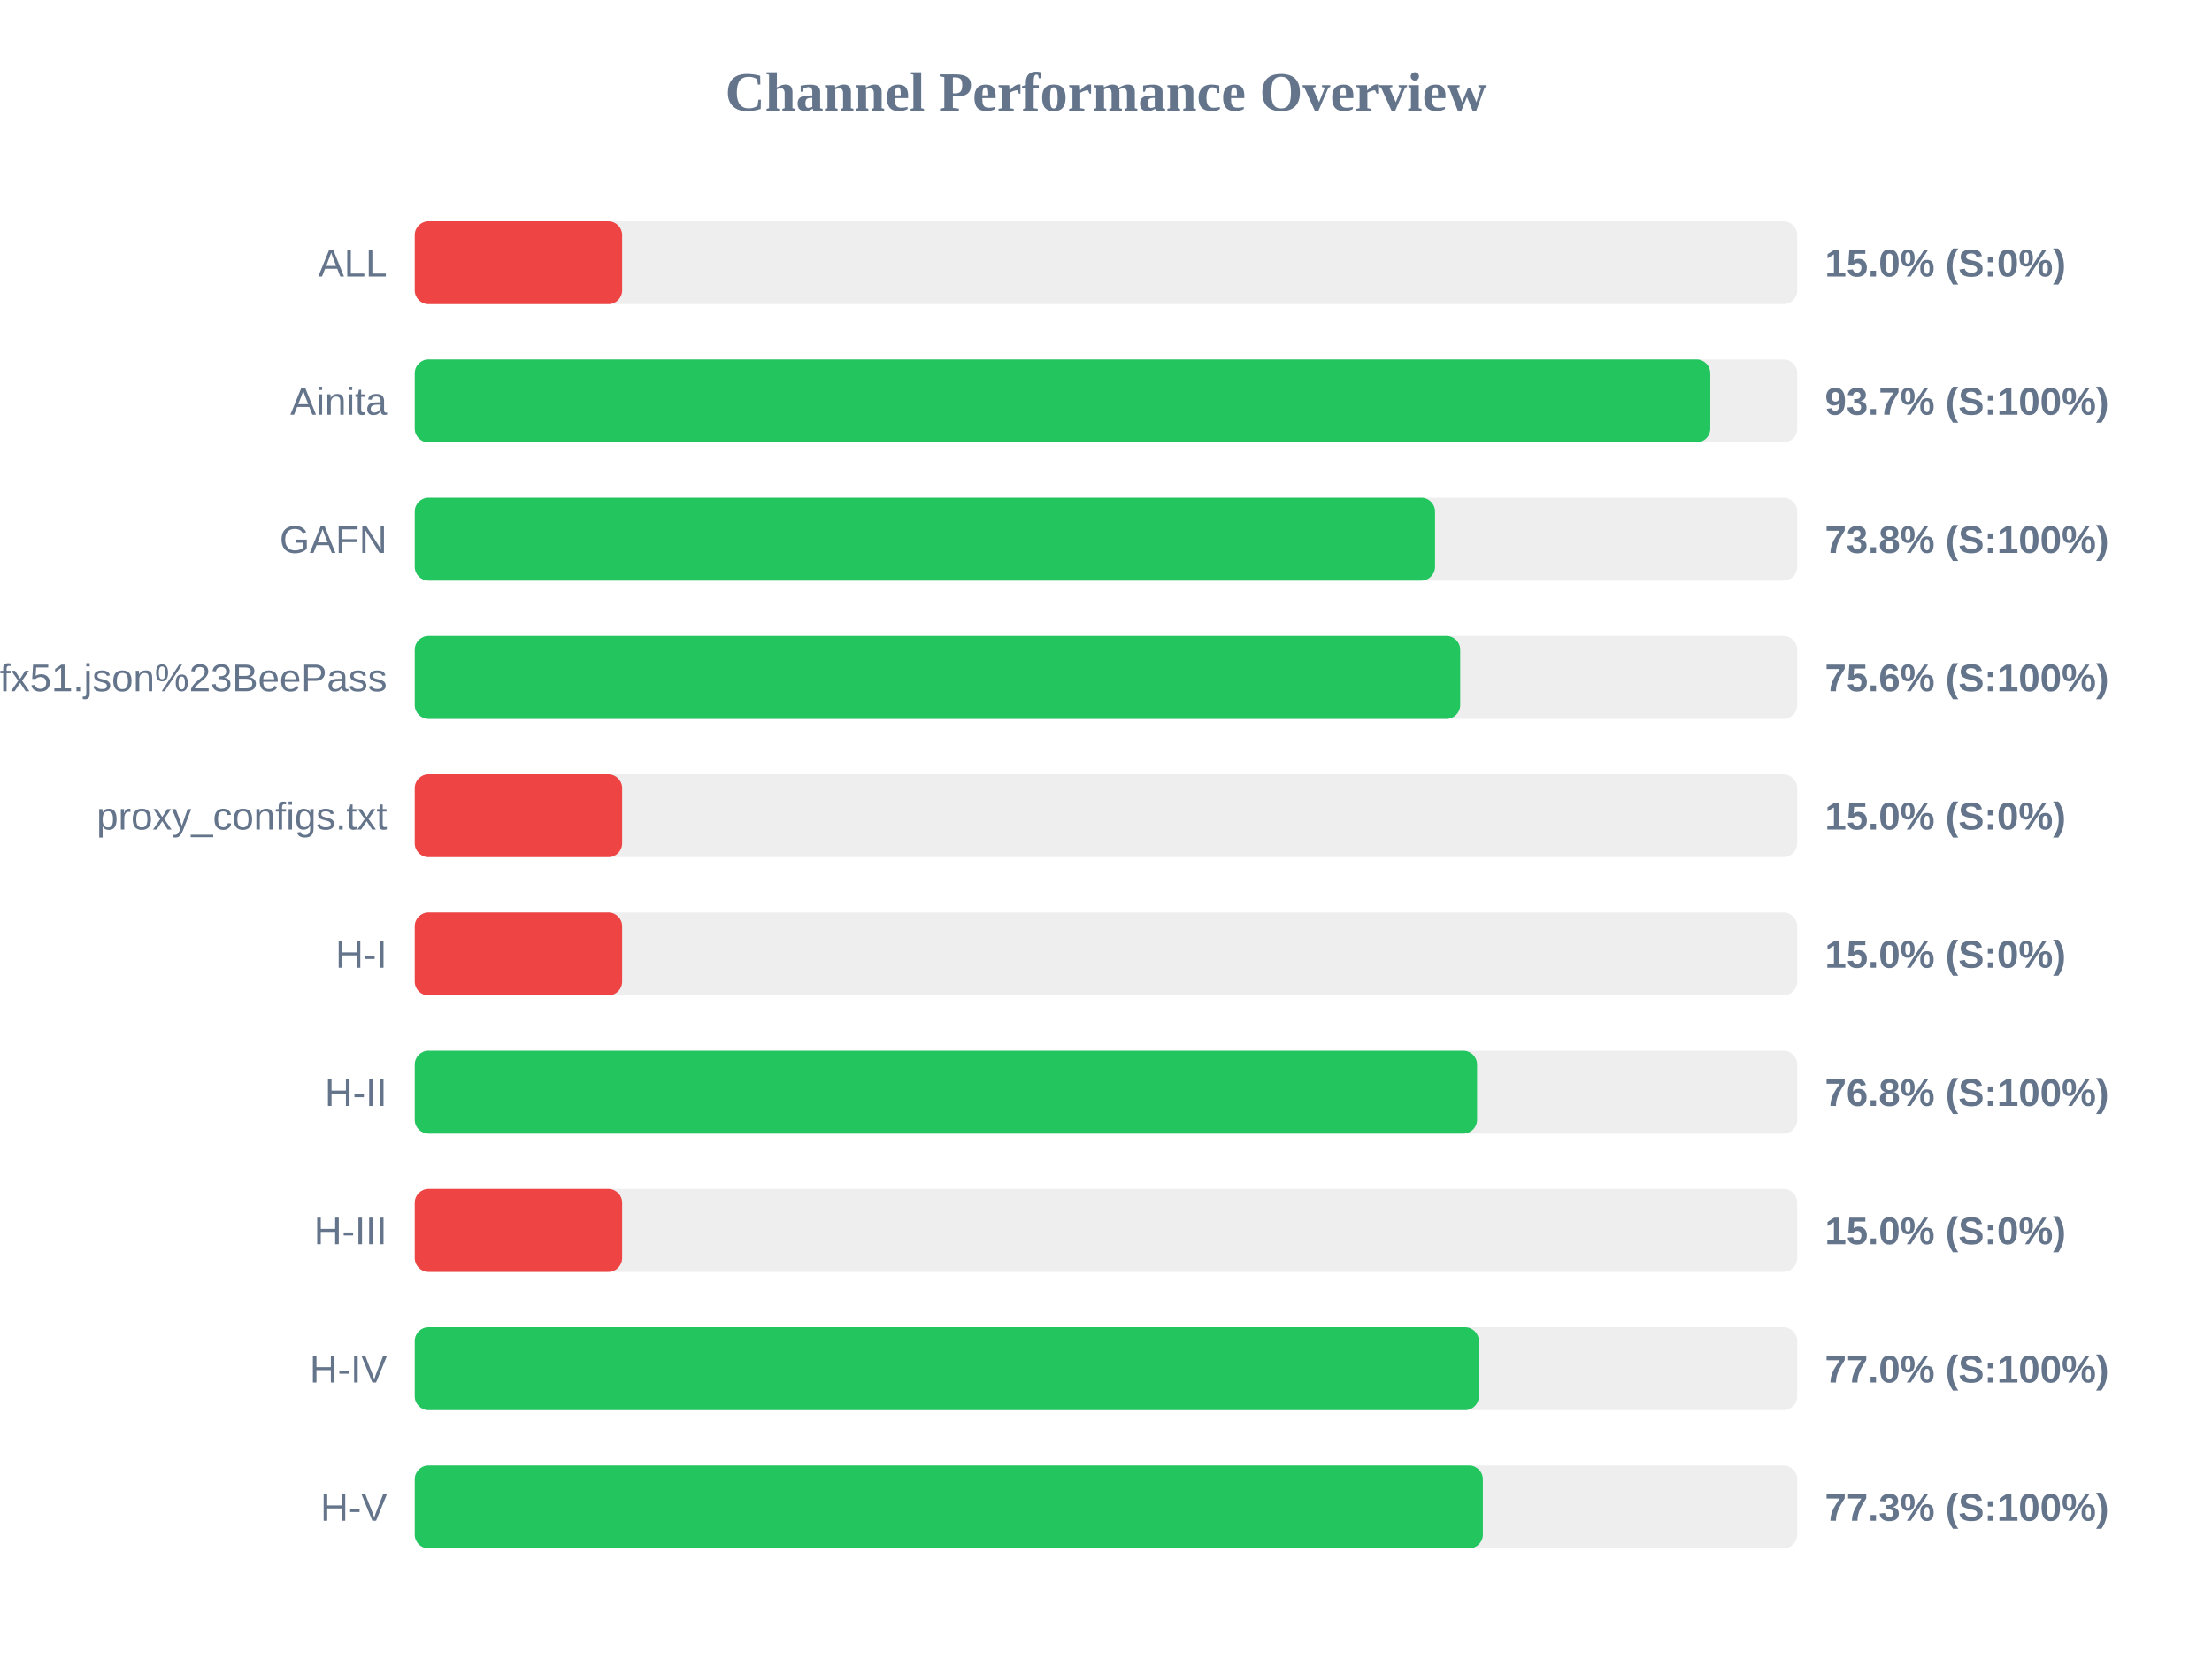
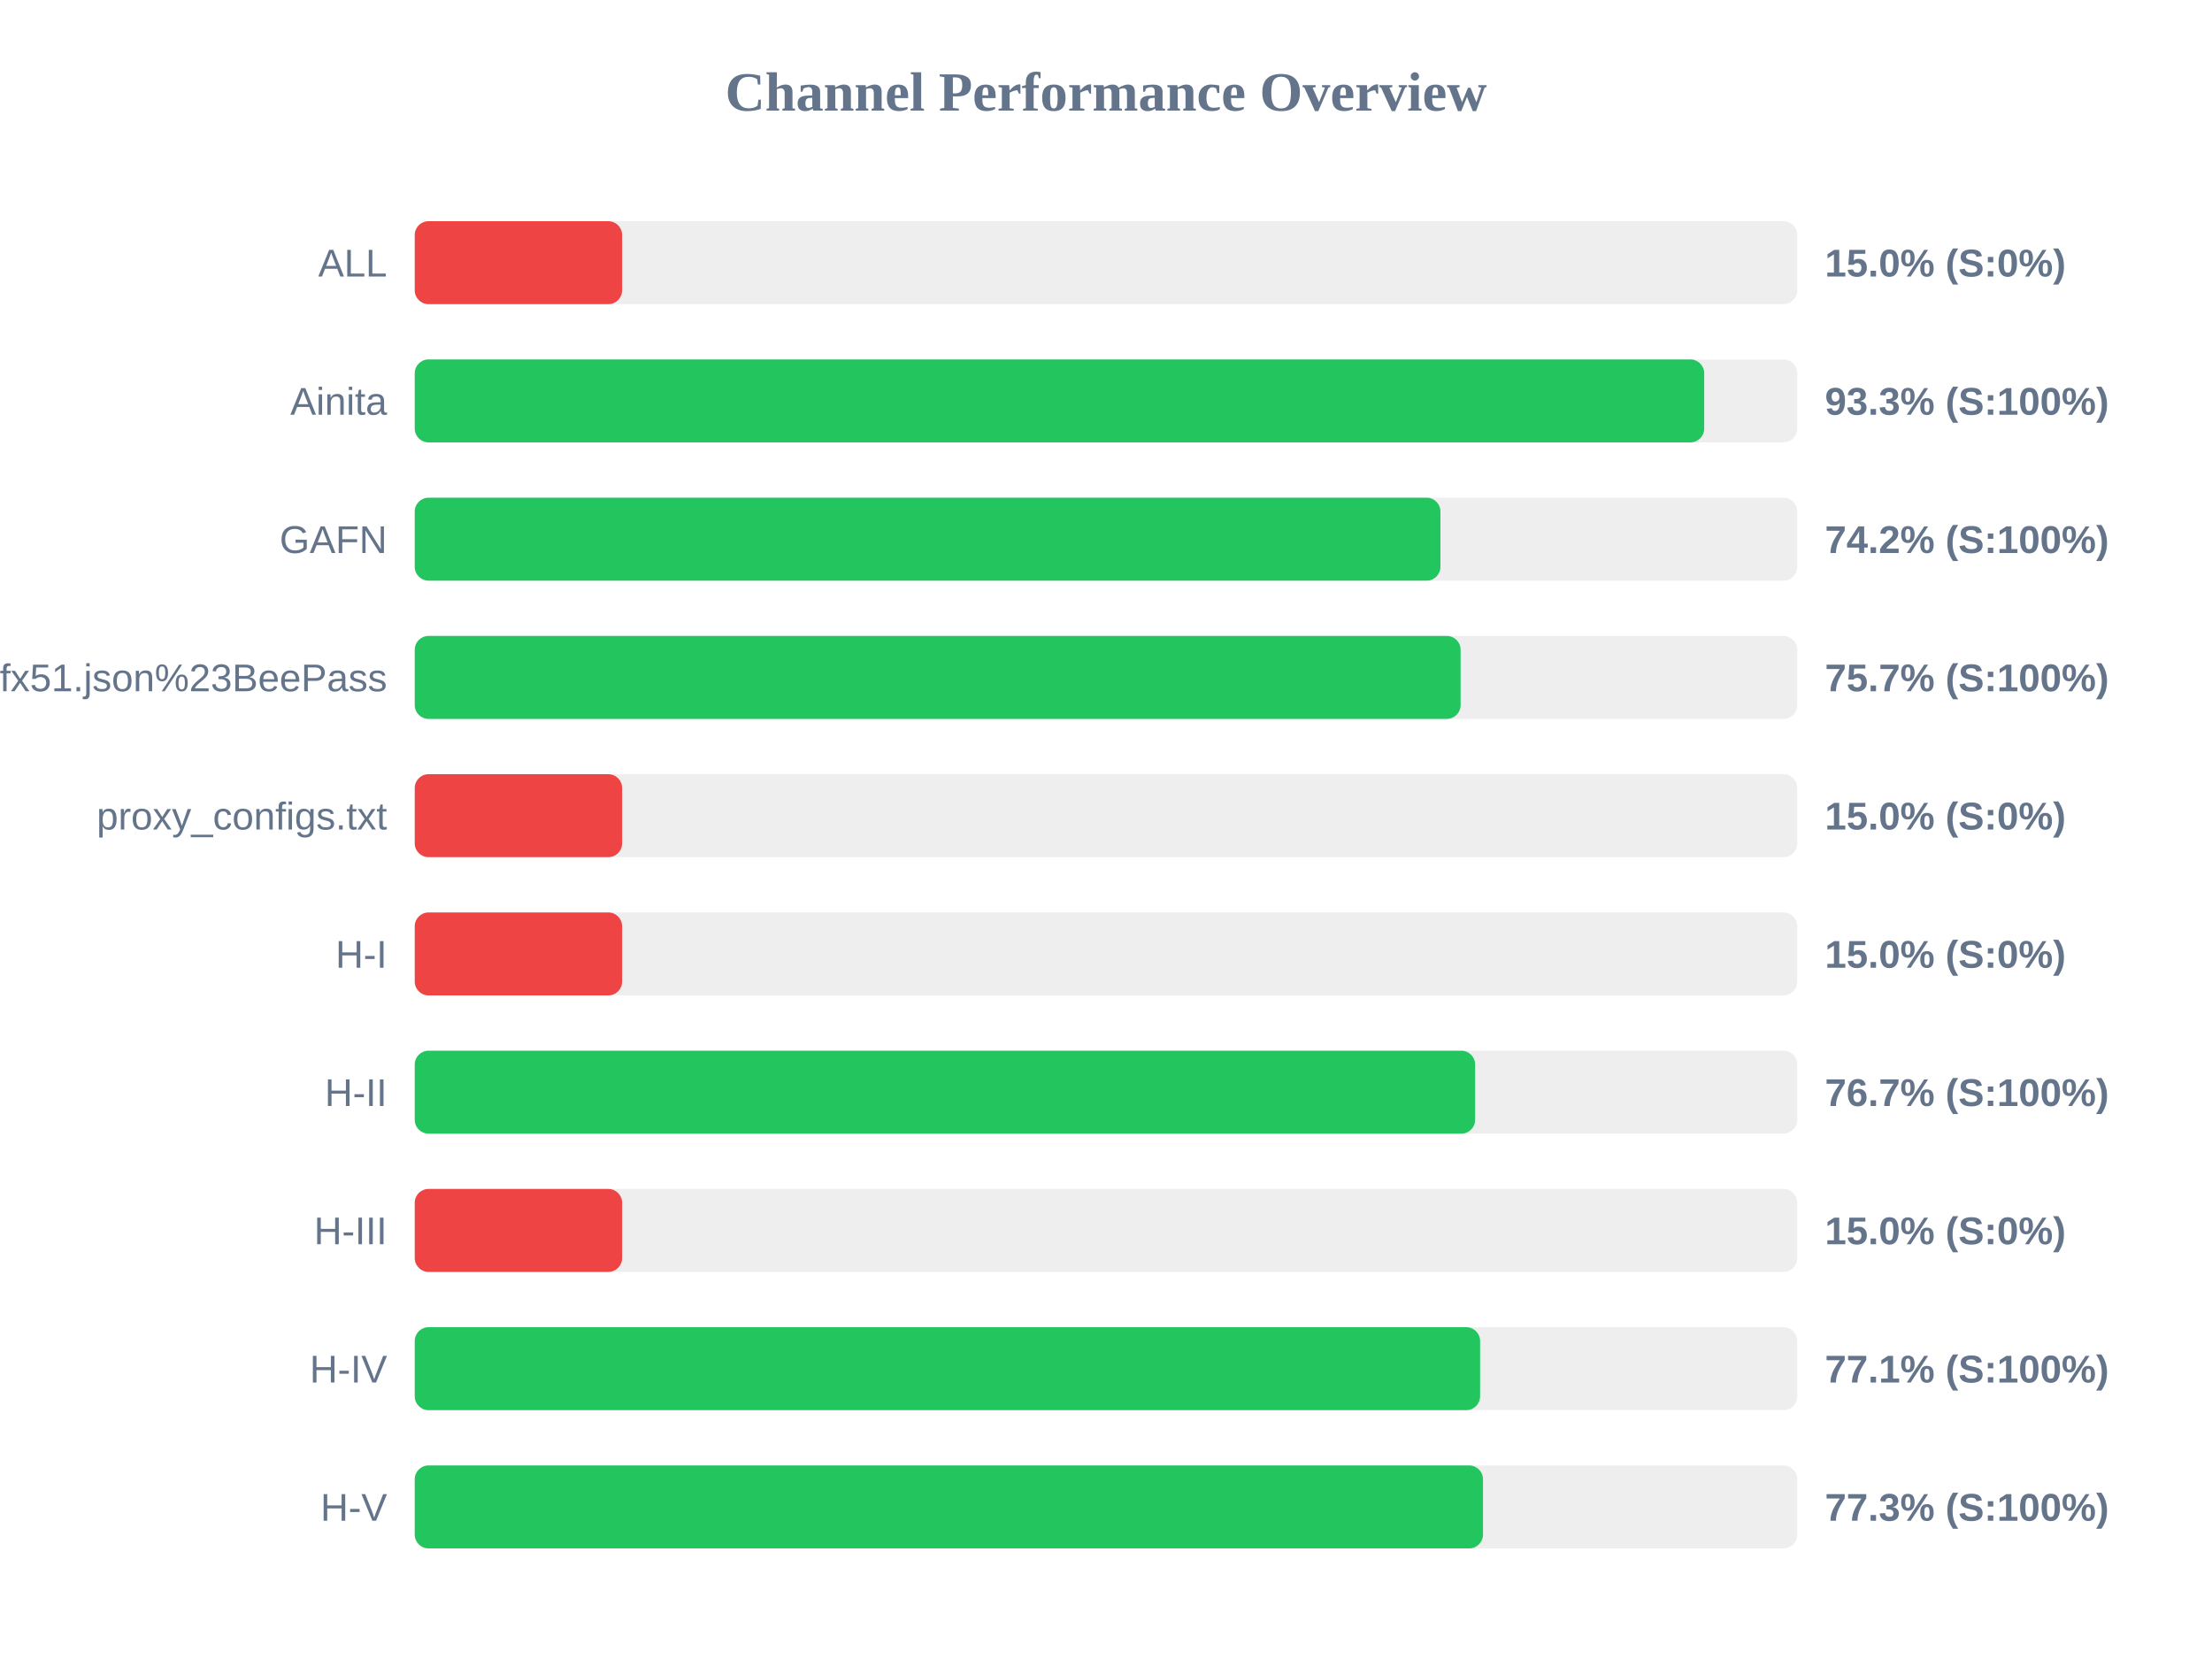
<svg xmlns="http://www.w3.org/2000/svg" width="800" height="600" version="1.1">
  <style>
        .row { font: 14px Arial; fill: #64748b; }
        .score { font: bold 14px Arial; fill: #64748b; }
    </style>
  <text x="400" y="40" text-anchor="middle" font-size="20px" font-weight="bold" fill="#64748b">Channel Performance Overview</text>
  <rect x="150" y="80" width="500" height="30" fill="#eee" rx="5" />
  <rect x="150" y="80" width="75.0" height="30" fill="#ef4444" rx="5" />
  <text x="140" y="100" text-anchor="end" class="row">ALL</text>
  <text x="660" y="100" text-anchor="start" class="score">15.0% (S:0%)</text>
  <rect x="150" y="130" width="500" height="30" fill="#eee" rx="5" />
-   <rect x="150" y="130" width="468.55" height="30" fill="#22c55e" rx="5" />
+   <rect x="150" y="130" width="466.35" height="30" fill="#22c55e" rx="5" />
  <text x="140" y="150" text-anchor="end" class="row">Ainita</text>
-   <text x="660" y="150" text-anchor="start" class="score">93.7% (S:100%)</text>
+   <text x="660" y="150" text-anchor="start" class="score">93.3% (S:100%)</text>
  <rect x="150" y="180" width="500" height="30" fill="#eee" rx="5" />
-   <rect x="150" y="180" width="369.0" height="30" fill="#22c55e" rx="5" />
+   <rect x="150" y="180" width="370.95" height="30" fill="#22c55e" rx="5" />
  <text x="140" y="200" text-anchor="end" class="row">GAFN</text>
-   <text x="660" y="200" text-anchor="start" class="score">73.8% (S:100%)</text>
+   <text x="660" y="200" text-anchor="start" class="score">74.2% (S:100%)</text>
  <rect x="150" y="230" width="500" height="30" fill="#eee" rx="5" />
-   <rect x="150" y="230" width="378.1" height="30" fill="#22c55e" rx="5" />
+   <rect x="150" y="230" width="378.25" height="30" fill="#22c55e" rx="5" />
  <text x="140" y="250" text-anchor="end" class="row">sub?s=ssconf%3A%2F%2Fs3.amazonaws.com%2Fbeedynconprd%2Fzf38bv6oxi1nv3wfkpmxyfl8yj5fargza3foantoalu16vznl0ckxx7bgf1ufx51.json%23BeePass</text>
-   <text x="660" y="250" text-anchor="start" class="score">75.6% (S:100%)</text>
+   <text x="660" y="250" text-anchor="start" class="score">75.7% (S:100%)</text>
  <rect x="150" y="280" width="500" height="30" fill="#eee" rx="5" />
  <rect x="150" y="280" width="75.0" height="30" fill="#ef4444" rx="5" />
  <text x="140" y="300" text-anchor="end" class="row">proxy_configs.txt</text>
  <text x="660" y="300" text-anchor="start" class="score">15.0% (S:0%)</text>
  <rect x="150" y="330" width="500" height="30" fill="#eee" rx="5" />
  <rect x="150" y="330" width="75.0" height="30" fill="#ef4444" rx="5" />
  <text x="140" y="350" text-anchor="end" class="row">H-I</text>
  <text x="660" y="350" text-anchor="start" class="score">15.0% (S:0%)</text>
  <rect x="150" y="380" width="500" height="30" fill="#eee" rx="5" />
-   <rect x="150" y="380" width="384.2" height="30" fill="#22c55e" rx="5" />
+   <rect x="150" y="380" width="383.5" height="30" fill="#22c55e" rx="5" />
  <text x="140" y="400" text-anchor="end" class="row">H-II</text>
-   <text x="660" y="400" text-anchor="start" class="score">76.8% (S:100%)</text>
+   <text x="660" y="400" text-anchor="start" class="score">76.7% (S:100%)</text>
  <rect x="150" y="430" width="500" height="30" fill="#eee" rx="5" />
  <rect x="150" y="430" width="75.0" height="30" fill="#ef4444" rx="5" />
  <text x="140" y="450" text-anchor="end" class="row">H-III</text>
  <text x="660" y="450" text-anchor="start" class="score">15.0% (S:0%)</text>
  <rect x="150" y="480" width="500" height="30" fill="#eee" rx="5" />
-   <rect x="150" y="480" width="384.85" height="30" fill="#22c55e" rx="5" />
+   <rect x="150" y="480" width="385.3" height="30" fill="#22c55e" rx="5" />
  <text x="140" y="500" text-anchor="end" class="row">H-IV</text>
-   <text x="660" y="500" text-anchor="start" class="score">77.0% (S:100%)</text>
+   <text x="660" y="500" text-anchor="start" class="score">77.1% (S:100%)</text>
  <rect x="150" y="530" width="500" height="30" fill="#eee" rx="5" />
-   <rect x="150" y="530" width="386.3" height="30" fill="#22c55e" rx="5" />
+   <rect x="150" y="530" width="386.35" height="30" fill="#22c55e" rx="5" />
  <text x="140" y="550" text-anchor="end" class="row">H-V</text>
  <text x="660" y="550" text-anchor="start" class="score">77.3% (S:100%)</text>
</svg>
